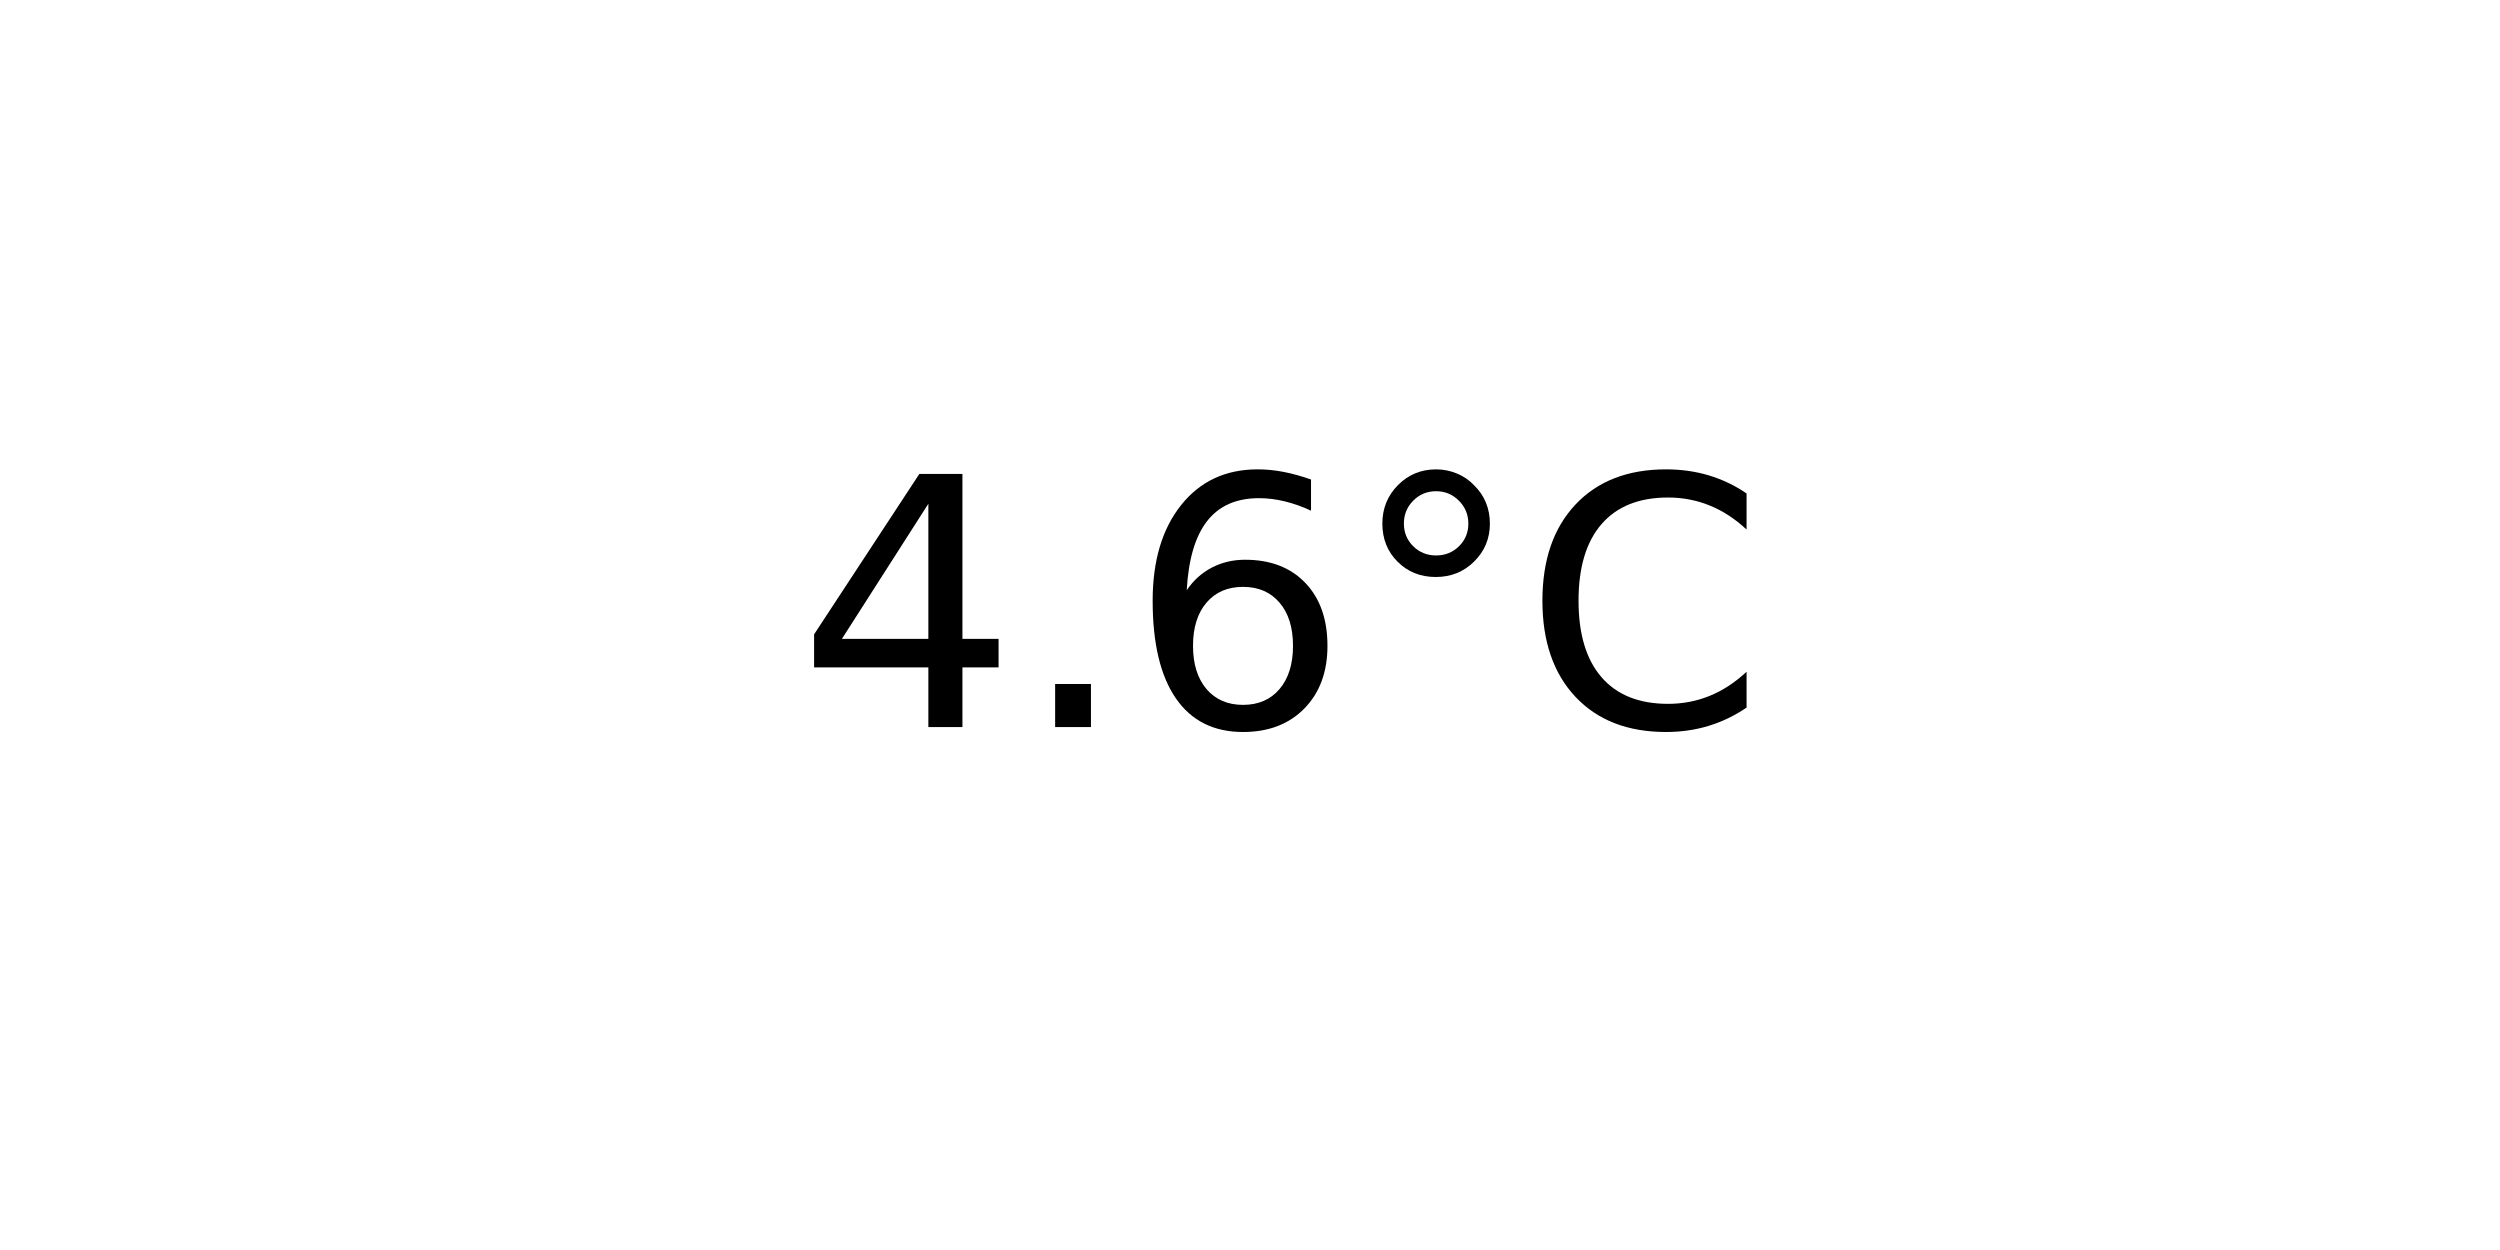
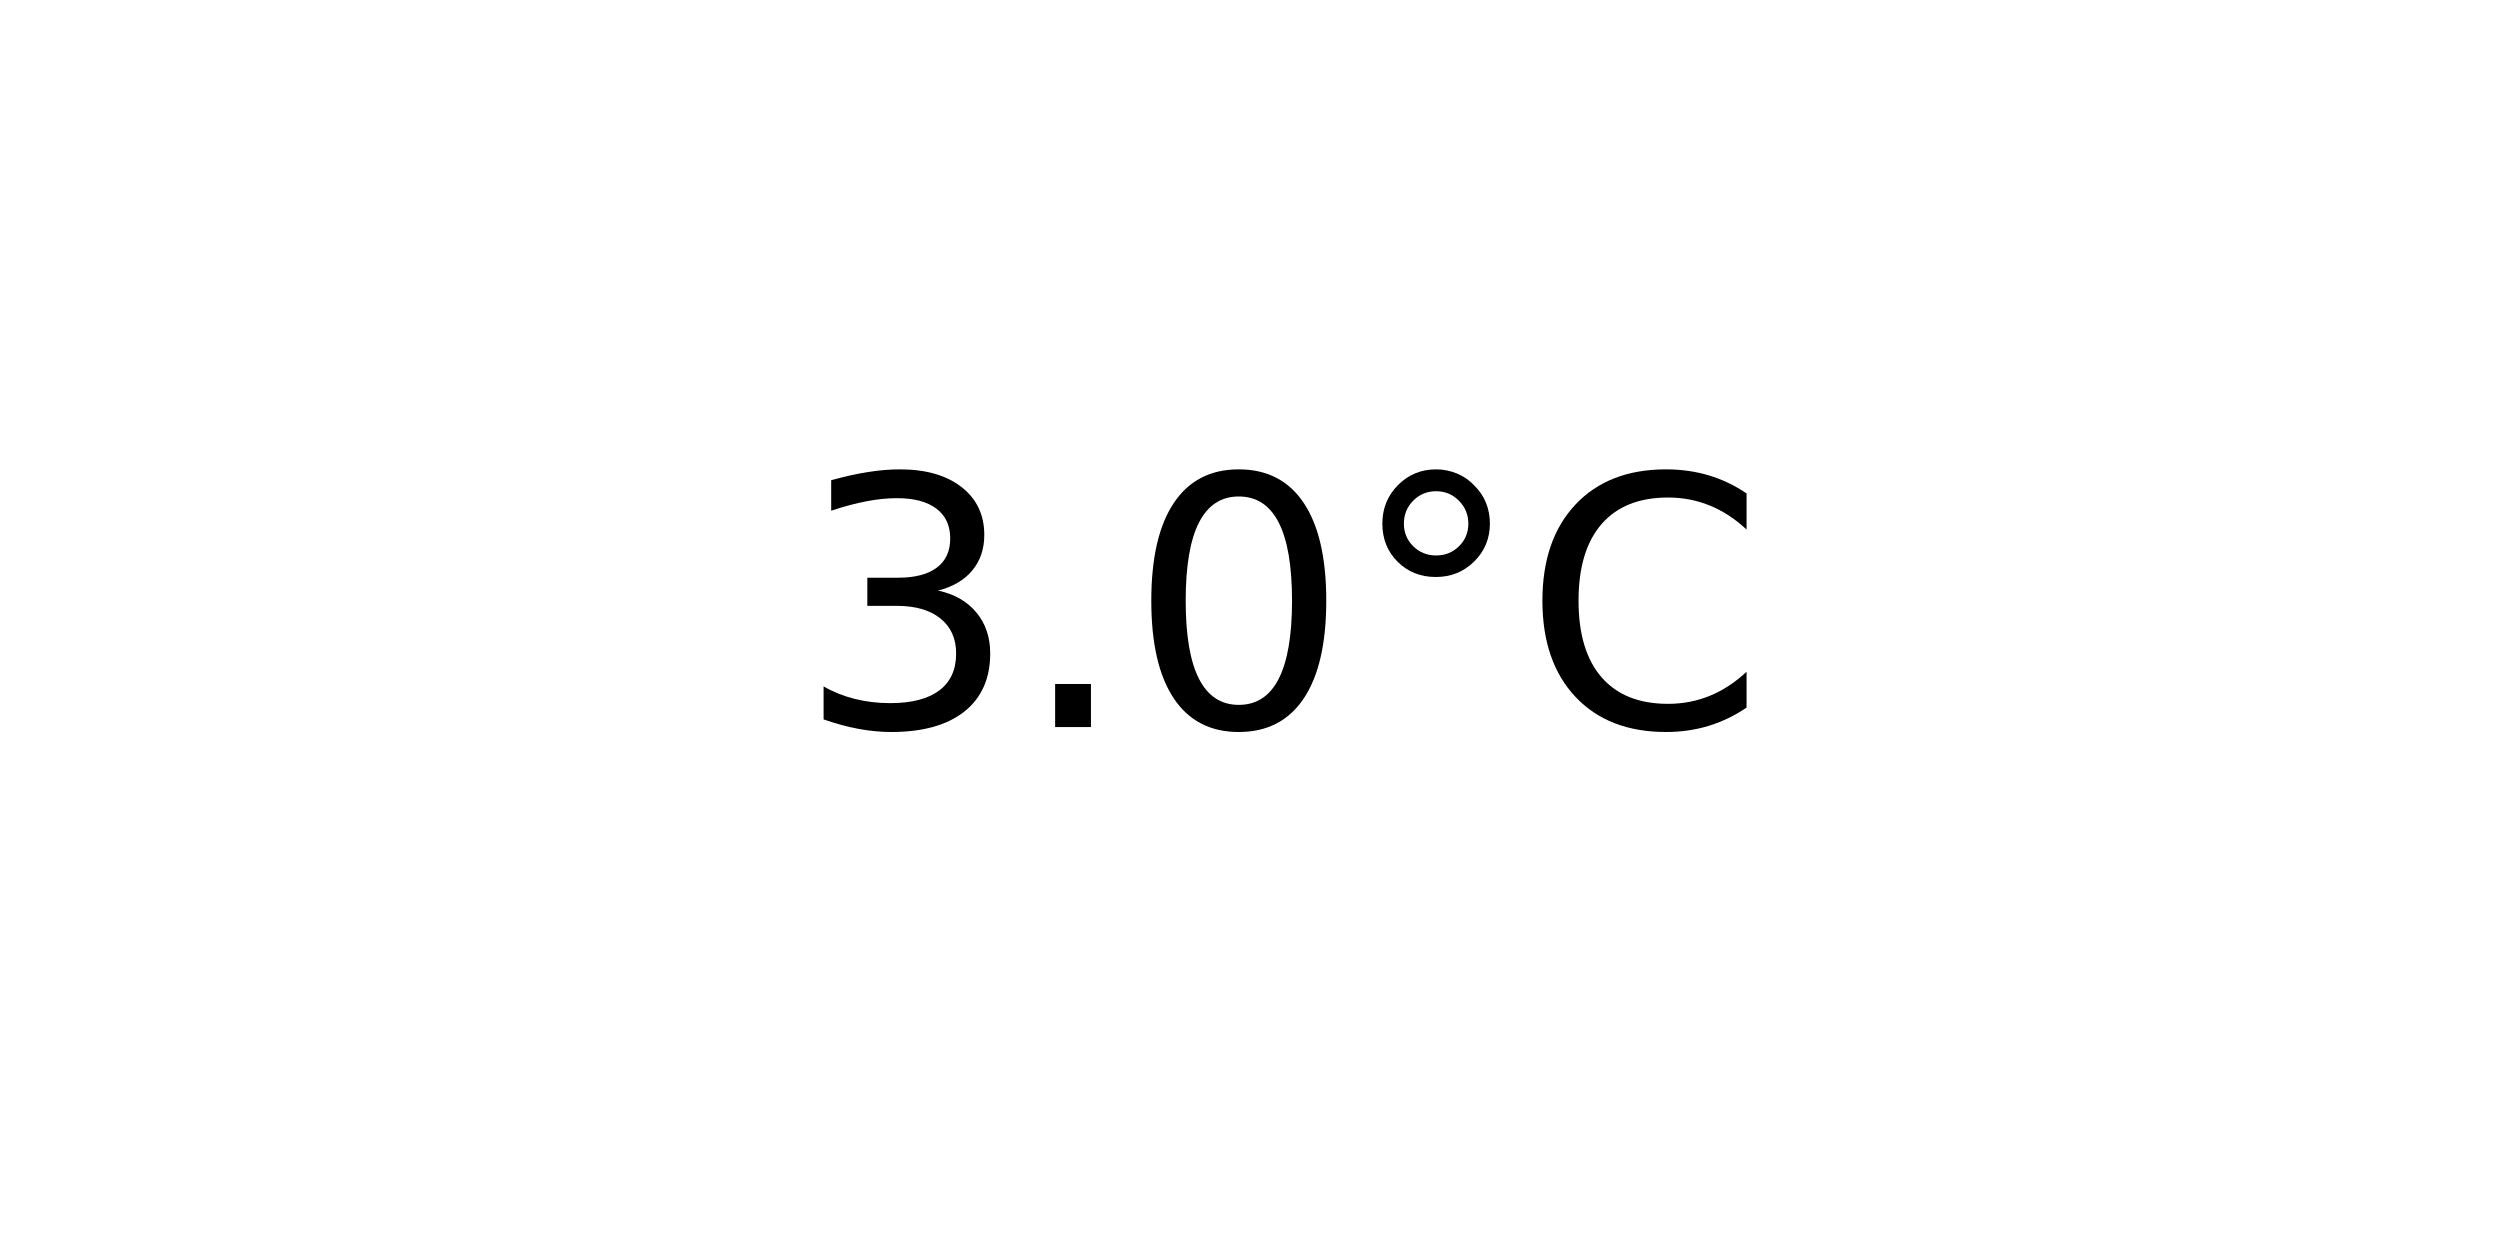
<svg xmlns="http://www.w3.org/2000/svg" xmlns:xlink="http://www.w3.org/1999/xlink" width="72pt" height="36pt" viewBox="0 0 72 36" version="1.1">
  <defs>
    <style type="text/css">*{stroke-linejoin: round; stroke-linecap: butt}</style>
  </defs>
  <g id="figure_1">
    <g id="axes_1">
      <g id="text_1">
        <g transform="translate(22.95703 20.93937) scale(0.1 -0.1)">
          <defs>
-             <path id="DejaVuSans-34" d="M 2419 4116  L 825 1625  L 2419 1625  L 2419 4116  z M 2253 4666  L 3047 4666  L 3047 1625  L 3713 1625  L 3713 1100  L 3047 1100  L 3047 0  L 2419 0  L 2419 1100  L 313 1100  L 313 1709  L 2253 4666  z " transform="scale(0.015625)" />
+             <path id="DejaVuSans-33" d="M 2597 2516  Q 3050 2419 3304 2112  Q 3559 1806 3559 1356  Q 3559 666 3084 287  Q 2609 -91 1734 -91  Q 1441 -91 1130 -33  Q 819 25 488 141  L 488 750  Q 750 597 1062 519  Q 1375 441 1716 441  Q 2309 441 2620 675  Q 2931 909 2931 1356  Q 2931 1769 2642 2001  Q 2353 2234 1838 2234  L 1294 2234  L 1294 2753  L 1863 2753  Q 2328 2753 2575 2939  Q 2822 3125 2822 3475  Q 2822 3834 2567 4026  Q 2313 4219 1838 4219  Q 1578 4219 1281 4162  Q 984 4106 628 3988  L 628 4550  Q 988 4650 1302 4700  Q 1616 4750 1894 4750  Q 2613 4750 3031 4423  Q 3450 4097 3450 3541  Q 3450 3153 3228 2886  Q 3006 2619 2597 2516  z " transform="scale(0.015625)" />
            <path id="DejaVuSans-2e" d="M 684 794  L 1344 794  L 1344 0  L 684 0  L 684 794  z " transform="scale(0.015625)" />
-             <path id="DejaVuSans-36" d="M 2113 2584  Q 1688 2584 1439 2293  Q 1191 2003 1191 1497  Q 1191 994 1439 701  Q 1688 409 2113 409  Q 2538 409 2786 701  Q 3034 994 3034 1497  Q 3034 2003 2786 2293  Q 2538 2584 2113 2584  z M 3366 4563  L 3366 3988  Q 3128 4100 2886 4159  Q 2644 4219 2406 4219  Q 1781 4219 1451 3797  Q 1122 3375 1075 2522  Q 1259 2794 1537 2939  Q 1816 3084 2150 3084  Q 2853 3084 3261 2657  Q 3669 2231 3669 1497  Q 3669 778 3244 343  Q 2819 -91 2113 -91  Q 1303 -91 875 529  Q 447 1150 447 2328  Q 447 3434 972 4092  Q 1497 4750 2381 4750  Q 2619 4750 2861 4703  Q 3103 4656 3366 4563  z " transform="scale(0.015625)" />
+             <path id="DejaVuSans-30" d="M 2034 4250  Q 1547 4250 1301 3770  Q 1056 3291 1056 2328  Q 1056 1369 1301 889  Q 1547 409 2034 409  Q 2525 409 2770 889  Q 3016 1369 3016 2328  Q 3016 3291 2770 3770  Q 2525 4250 2034 4250  z M 2034 4750  Q 2819 4750 3233 4129  Q 3647 3509 3647 2328  Q 3647 1150 3233 529  Q 2819 -91 2034 -91  Q 1250 -91 836 529  Q 422 1150 422 2328  Q 422 3509 836 4129  Q 1250 4750 2034 4750  z " transform="scale(0.015625)" />
            <path id="DejaVuSans-b0" d="M 1600 4347  Q 1350 4347 1178 4173  Q 1006 4000 1006 3750  Q 1006 3503 1178 3333  Q 1350 3163 1600 3163  Q 1850 3163 2022 3333  Q 2194 3503 2194 3750  Q 2194 3997 2020 4172  Q 1847 4347 1600 4347  z M 1600 4750  Q 1800 4750 1984 4673  Q 2169 4597 2303 4453  Q 2447 4313 2519 4134  Q 2591 3956 2591 3750  Q 2591 3338 2302 3052  Q 2013 2766 1594 2766  Q 1172 2766 890 3047  Q 609 3328 609 3750  Q 609 4169 896 4459  Q 1184 4750 1600 4750  z " transform="scale(0.015625)" />
            <path id="DejaVuSans-43" d="M 4122 4306  L 4122 3641  Q 3803 3938 3442 4084  Q 3081 4231 2675 4231  Q 1875 4231 1450 3742  Q 1025 3253 1025 2328  Q 1025 1406 1450 917  Q 1875 428 2675 428  Q 3081 428 3442 575  Q 3803 722 4122 1019  L 4122 359  Q 3791 134 3420 21  Q 3050 -91 2638 -91  Q 1578 -91 968 557  Q 359 1206 359 2328  Q 359 3453 968 4101  Q 1578 4750 2638 4750  Q 3056 4750 3426 4639  Q 3797 4528 4122 4306  z " transform="scale(0.015625)" />
          </defs>
-           <use xlink:href="#DejaVuSans-34" />
+           <use xlink:href="#DejaVuSans-33" />
          <use xlink:href="#DejaVuSans-2e" x="63.623" />
-           <use xlink:href="#DejaVuSans-36" x="95.41" />
+           <use xlink:href="#DejaVuSans-30" x="95.41" />
          <use xlink:href="#DejaVuSans-b0" x="159.033" />
          <use xlink:href="#DejaVuSans-43" x="209.033" />
        </g>
      </g>
    </g>
  </g>
</svg>
